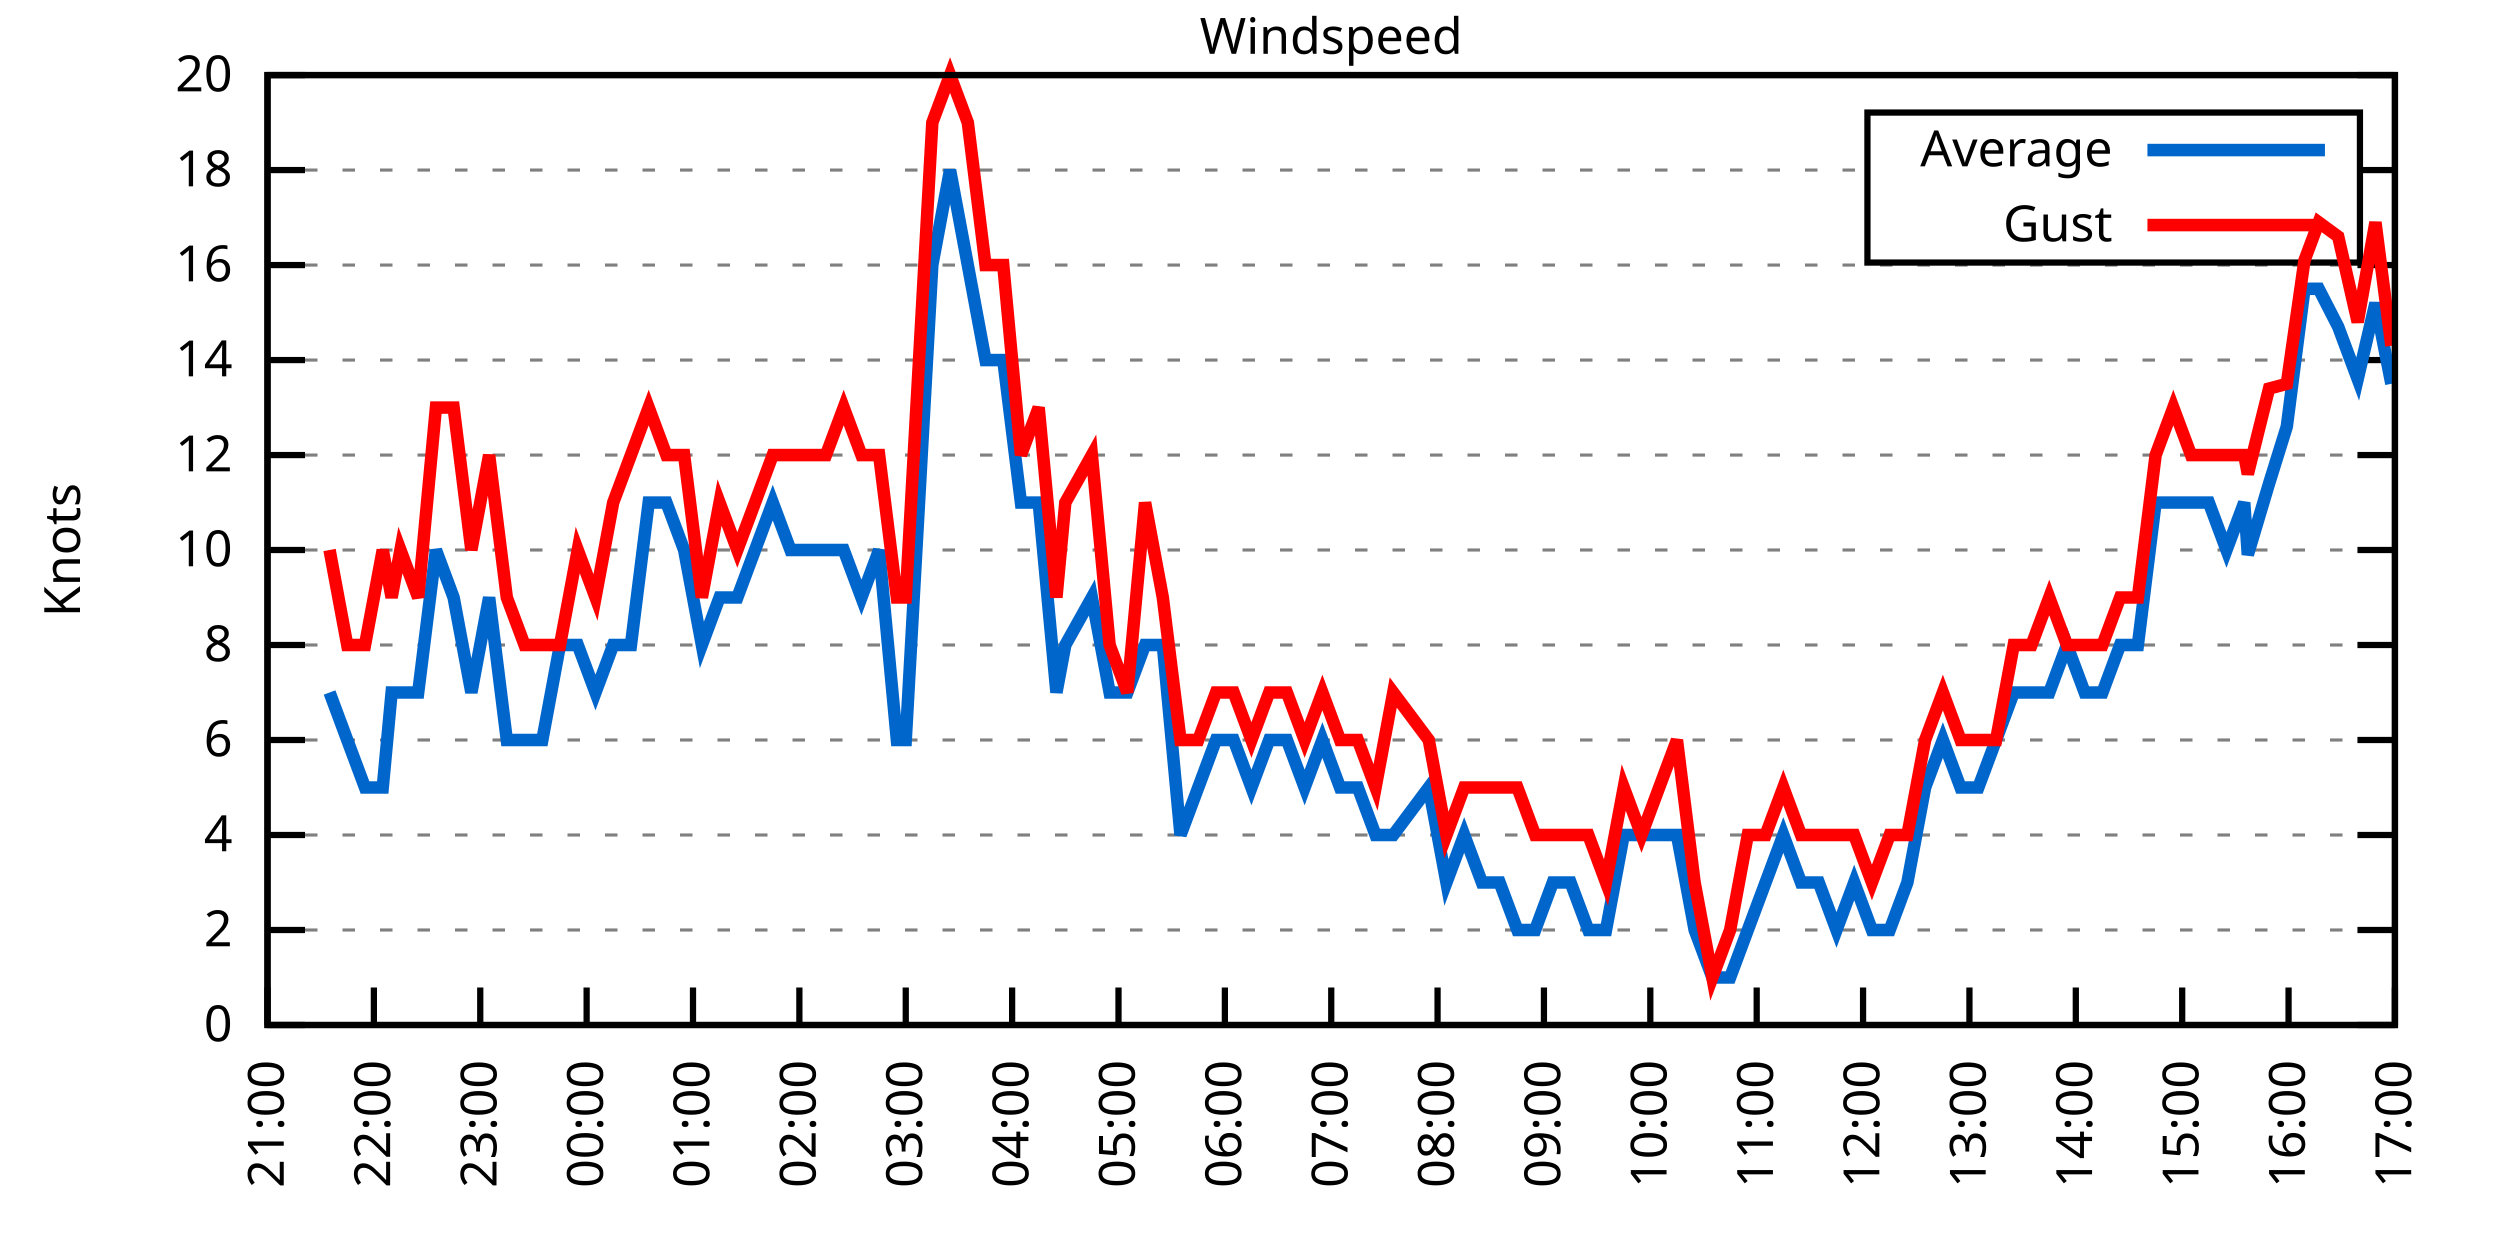
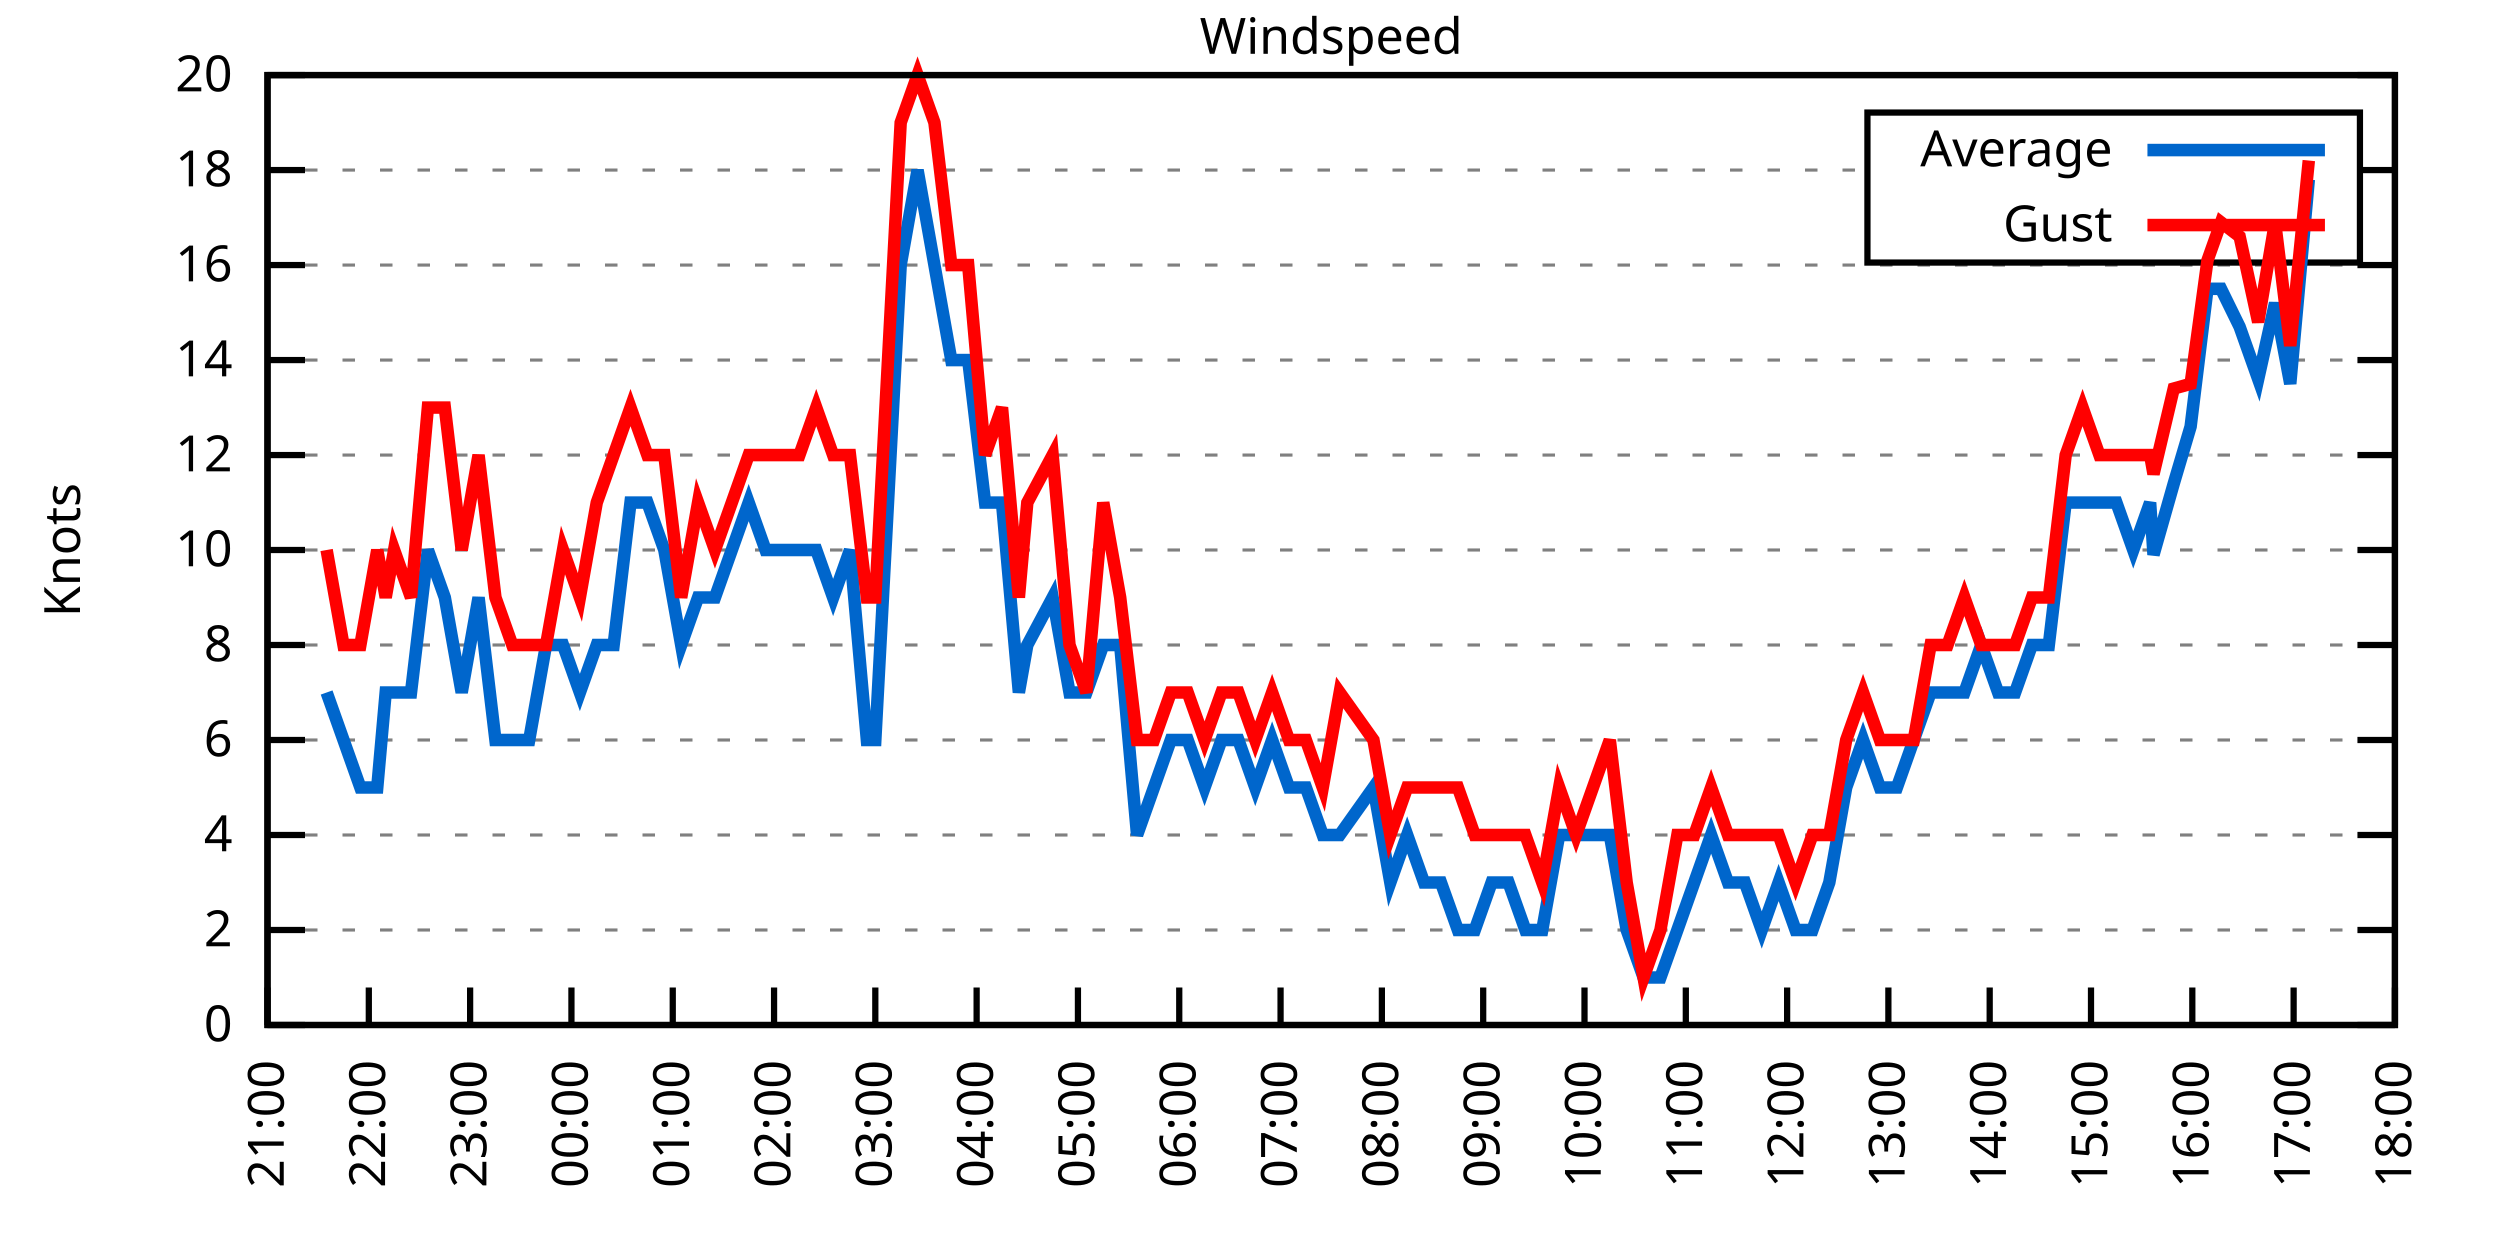
<svg xmlns="http://www.w3.org/2000/svg" xmlns:xlink="http://www.w3.org/1999/xlink" width="400" height="200" viewBox="0 0 400 200">
  <g id="gnuplot_canvas">
    <rect x="0" y="0" width="400" height="200" fill="none" />
    <defs>
      <circle id="gpDot" r="0.5" stroke-width="0.5" stroke="currentColor" />
      <path id="gpPt0" stroke-width="0.333" stroke="currentColor" d="M-1,0 h2 M0,-1 v2" />
      <path id="gpPt1" stroke-width="0.333" stroke="currentColor" d="M-1,-1 L1,1 M1,-1 L-1,1" />
      <path id="gpPt2" stroke-width="0.333" stroke="currentColor" d="M-1,0 L1,0 M0,-1 L0,1 M-1,-1 L1,1 M-1,1 L1,-1" />
      <rect id="gpPt3" stroke-width="0.333" stroke="currentColor" x="-1" y="-1" width="2" height="2" />
      <rect id="gpPt4" stroke-width="0.333" stroke="currentColor" fill="currentColor" x="-1" y="-1" width="2" height="2" />
      <circle id="gpPt5" stroke-width="0.333" stroke="currentColor" cx="0" cy="0" r="1" />
      <use xlink:href="#gpPt5" id="gpPt6" fill="currentColor" stroke="none" />
      <path id="gpPt7" stroke-width="0.333" stroke="currentColor" d="M0,-1.33 L-1.33,0.67 L1.33,0.67 z" />
      <use xlink:href="#gpPt7" id="gpPt8" fill="currentColor" stroke="none" />
      <use xlink:href="#gpPt7" id="gpPt9" stroke="currentColor" transform="rotate(180)" />
      <use xlink:href="#gpPt9" id="gpPt10" fill="currentColor" stroke="none" />
      <use xlink:href="#gpPt3" id="gpPt11" stroke="currentColor" transform="rotate(45)" />
      <use xlink:href="#gpPt11" id="gpPt12" fill="currentColor" stroke="none" />
      <path id="gpPt13" stroke-width="0.333" stroke="currentColor" d="M0,1.330 L1.265,0.411 L0.782,-1.067 L-0.782,-1.076 L-1.265,0.411 z" />
      <use xlink:href="#gpPt13" id="gpPt14" fill="currentColor" stroke="none" />
      <filter id="textbox" filterUnits="objectBoundingBox" x="0" y="0" height="1" width="1">
        <feFlood flood-color="white" flood-opacity="1" result="bgnd" />
        <feComposite in="SourceGraphic" in2="bgnd" operator="atop" />
      </filter>
      <filter id="greybox" filterUnits="objectBoundingBox" x="0" y="0" height="1" width="1">
        <feFlood flood-color="lightgrey" flood-opacity="1" result="grey" />
        <feComposite in="SourceGraphic" in2="grey" operator="atop" />
      </filter>
    </defs>
    <g fill="none" color="white" stroke="currentColor" stroke-width="1.00" stroke-linecap="butt" stroke-linejoin="miter">
</g>
    <g fill="none" color="black" stroke="currentColor" stroke-width="1.00" stroke-linecap="butt" stroke-linejoin="miter">
      <g stroke="none" shape-rendering="crispEdges">
        <polygon fill="rgb(255, 255, 255)" points="42.80,164.00 383.18,164.00 383.18,12.02 42.80,12.02 " />
      </g>
    </g>
    <g fill="none" color="black" stroke="currentColor" stroke-width="1.00" stroke-linecap="butt" stroke-linejoin="miter">
</g>
    <g fill="none" color="black" stroke="black" stroke-width="0.50" stroke-linecap="butt" stroke-linejoin="miter">
</g>
    <g fill="none" color="gray" stroke="currentColor" stroke-width="0.50" stroke-linecap="butt" stroke-linejoin="miter">
      <path stroke="gray" stroke-dasharray="2,4" class="gridline" d="M42.80,164.00 L383.19,164.00  " />
    </g>
    <g fill="none" color="gray" stroke="gray" stroke-width="1.00" stroke-linecap="butt" stroke-linejoin="miter">
</g>
    <g fill="none" color="black" stroke="currentColor" stroke-width="1.00" stroke-linecap="butt" stroke-linejoin="miter">
      <path stroke="black" d="M42.80,164.00 L48.80,164.00 M383.19,164.00 L377.19,164.00  " />
      <g transform="translate(37.20,166.60)" stroke="none" fill="black" font-family="Sans" font-size="8.00" text-anchor="end">
        <text>
          <tspan font-family="Sans"> 0</tspan>
        </text>
      </g>
    </g>
    <g fill="none" color="black" stroke="currentColor" stroke-width="1.00" stroke-linecap="butt" stroke-linejoin="miter">
</g>
    <g fill="none" color="black" stroke="black" stroke-width="0.50" stroke-linecap="butt" stroke-linejoin="miter">
</g>
    <g fill="none" color="gray" stroke="currentColor" stroke-width="0.50" stroke-linecap="butt" stroke-linejoin="miter">
      <path stroke="gray" stroke-dasharray="2,4" class="gridline" d="M42.80,148.80 L383.19,148.80  " />
    </g>
    <g fill="none" color="gray" stroke="gray" stroke-width="1.00" stroke-linecap="butt" stroke-linejoin="miter">
</g>
    <g fill="none" color="black" stroke="currentColor" stroke-width="1.00" stroke-linecap="butt" stroke-linejoin="miter">
      <path stroke="black" d="M42.80,148.80 L48.80,148.80 M383.19,148.80 L377.19,148.80  " />
      <g transform="translate(37.20,151.40)" stroke="none" fill="black" font-family="Sans" font-size="8.00" text-anchor="end">
        <text>
          <tspan font-family="Sans"> 2</tspan>
        </text>
      </g>
    </g>
    <g fill="none" color="black" stroke="currentColor" stroke-width="1.00" stroke-linecap="butt" stroke-linejoin="miter">
</g>
    <g fill="none" color="black" stroke="black" stroke-width="0.50" stroke-linecap="butt" stroke-linejoin="miter">
</g>
    <g fill="none" color="gray" stroke="currentColor" stroke-width="0.50" stroke-linecap="butt" stroke-linejoin="miter">
      <path stroke="gray" stroke-dasharray="2,4" class="gridline" d="M42.80,133.60 L383.19,133.60  " />
    </g>
    <g fill="none" color="gray" stroke="gray" stroke-width="1.00" stroke-linecap="butt" stroke-linejoin="miter">
</g>
    <g fill="none" color="black" stroke="currentColor" stroke-width="1.00" stroke-linecap="butt" stroke-linejoin="miter">
      <path stroke="black" d="M42.80,133.60 L48.80,133.60 M383.19,133.60 L377.19,133.60  " />
      <g transform="translate(37.20,136.20)" stroke="none" fill="black" font-family="Sans" font-size="8.00" text-anchor="end">
        <text>
          <tspan font-family="Sans"> 4</tspan>
        </text>
      </g>
    </g>
    <g fill="none" color="black" stroke="currentColor" stroke-width="1.00" stroke-linecap="butt" stroke-linejoin="miter">
</g>
    <g fill="none" color="black" stroke="black" stroke-width="0.50" stroke-linecap="butt" stroke-linejoin="miter">
</g>
    <g fill="none" color="gray" stroke="currentColor" stroke-width="0.50" stroke-linecap="butt" stroke-linejoin="miter">
      <path stroke="gray" stroke-dasharray="2,4" class="gridline" d="M42.80,118.40 L383.19,118.40  " />
    </g>
    <g fill="none" color="gray" stroke="gray" stroke-width="1.00" stroke-linecap="butt" stroke-linejoin="miter">
</g>
    <g fill="none" color="black" stroke="currentColor" stroke-width="1.00" stroke-linecap="butt" stroke-linejoin="miter">
      <path stroke="black" d="M42.80,118.40 L48.80,118.40 M383.19,118.40 L377.19,118.40  " />
      <g transform="translate(37.20,121.00)" stroke="none" fill="black" font-family="Sans" font-size="8.00" text-anchor="end">
        <text>
          <tspan font-family="Sans"> 6</tspan>
        </text>
      </g>
    </g>
    <g fill="none" color="black" stroke="currentColor" stroke-width="1.00" stroke-linecap="butt" stroke-linejoin="miter">
</g>
    <g fill="none" color="black" stroke="black" stroke-width="0.50" stroke-linecap="butt" stroke-linejoin="miter">
</g>
    <g fill="none" color="gray" stroke="currentColor" stroke-width="0.50" stroke-linecap="butt" stroke-linejoin="miter">
      <path stroke="gray" stroke-dasharray="2,4" class="gridline" d="M42.80,103.20 L383.19,103.20  " />
    </g>
    <g fill="none" color="gray" stroke="gray" stroke-width="1.00" stroke-linecap="butt" stroke-linejoin="miter">
</g>
    <g fill="none" color="black" stroke="currentColor" stroke-width="1.00" stroke-linecap="butt" stroke-linejoin="miter">
      <path stroke="black" d="M42.80,103.20 L48.80,103.20 M383.19,103.20 L377.19,103.20  " />
      <g transform="translate(37.20,105.80)" stroke="none" fill="black" font-family="Sans" font-size="8.00" text-anchor="end">
        <text>
          <tspan font-family="Sans"> 8</tspan>
        </text>
      </g>
    </g>
    <g fill="none" color="black" stroke="currentColor" stroke-width="1.00" stroke-linecap="butt" stroke-linejoin="miter">
</g>
    <g fill="none" color="black" stroke="black" stroke-width="0.50" stroke-linecap="butt" stroke-linejoin="miter">
</g>
    <g fill="none" color="gray" stroke="currentColor" stroke-width="0.50" stroke-linecap="butt" stroke-linejoin="miter">
      <path stroke="gray" stroke-dasharray="2,4" class="gridline" d="M42.80,88.00 L383.19,88.00  " />
    </g>
    <g fill="none" color="gray" stroke="gray" stroke-width="1.00" stroke-linecap="butt" stroke-linejoin="miter">
</g>
    <g fill="none" color="black" stroke="currentColor" stroke-width="1.00" stroke-linecap="butt" stroke-linejoin="miter">
      <path stroke="black" d="M42.80,88.00 L48.80,88.00 M383.19,88.00 L377.19,88.00  " />
      <g transform="translate(37.20,90.60)" stroke="none" fill="black" font-family="Sans" font-size="8.00" text-anchor="end">
        <text>
          <tspan font-family="Sans"> 10</tspan>
        </text>
      </g>
    </g>
    <g fill="none" color="black" stroke="currentColor" stroke-width="1.00" stroke-linecap="butt" stroke-linejoin="miter">
</g>
    <g fill="none" color="black" stroke="black" stroke-width="0.50" stroke-linecap="butt" stroke-linejoin="miter">
</g>
    <g fill="none" color="gray" stroke="currentColor" stroke-width="0.50" stroke-linecap="butt" stroke-linejoin="miter">
      <path stroke="gray" stroke-dasharray="2,4" class="gridline" d="M42.80,72.81 L383.19,72.81  " />
    </g>
    <g fill="none" color="gray" stroke="gray" stroke-width="1.00" stroke-linecap="butt" stroke-linejoin="miter">
</g>
    <g fill="none" color="black" stroke="currentColor" stroke-width="1.00" stroke-linecap="butt" stroke-linejoin="miter">
      <path stroke="black" d="M42.80,72.81 L48.80,72.81 M383.19,72.81 L377.19,72.81  " />
      <g transform="translate(37.20,75.41)" stroke="none" fill="black" font-family="Sans" font-size="8.00" text-anchor="end">
        <text>
          <tspan font-family="Sans"> 12</tspan>
        </text>
      </g>
    </g>
    <g fill="none" color="black" stroke="currentColor" stroke-width="1.00" stroke-linecap="butt" stroke-linejoin="miter">
</g>
    <g fill="none" color="black" stroke="black" stroke-width="0.50" stroke-linecap="butt" stroke-linejoin="miter">
</g>
    <g fill="none" color="gray" stroke="currentColor" stroke-width="0.50" stroke-linecap="butt" stroke-linejoin="miter">
      <path stroke="gray" stroke-dasharray="2,4" class="gridline" d="M42.80,57.61 L383.19,57.61  " />
    </g>
    <g fill="none" color="gray" stroke="gray" stroke-width="1.00" stroke-linecap="butt" stroke-linejoin="miter">
</g>
    <g fill="none" color="black" stroke="currentColor" stroke-width="1.00" stroke-linecap="butt" stroke-linejoin="miter">
      <path stroke="black" d="M42.80,57.61 L48.80,57.61 M383.19,57.61 L377.19,57.61  " />
      <g transform="translate(37.20,60.21)" stroke="none" fill="black" font-family="Sans" font-size="8.00" text-anchor="end">
        <text>
          <tspan font-family="Sans"> 14</tspan>
        </text>
      </g>
    </g>
    <g fill="none" color="black" stroke="currentColor" stroke-width="1.00" stroke-linecap="butt" stroke-linejoin="miter">
</g>
    <g fill="none" color="black" stroke="black" stroke-width="0.50" stroke-linecap="butt" stroke-linejoin="miter">
</g>
    <g fill="none" color="gray" stroke="currentColor" stroke-width="0.50" stroke-linecap="butt" stroke-linejoin="miter">
      <path stroke="gray" stroke-dasharray="2,4" class="gridline" d="M42.80,42.41 L383.19,42.41  " />
    </g>
    <g fill="none" color="gray" stroke="gray" stroke-width="1.00" stroke-linecap="butt" stroke-linejoin="miter">
</g>
    <g fill="none" color="black" stroke="currentColor" stroke-width="1.00" stroke-linecap="butt" stroke-linejoin="miter">
      <path stroke="black" d="M42.80,42.41 L48.80,42.41 M383.19,42.41 L377.19,42.41  " />
      <g transform="translate(37.20,45.01)" stroke="none" fill="black" font-family="Sans" font-size="8.00" text-anchor="end">
        <text>
          <tspan font-family="Sans"> 16</tspan>
        </text>
      </g>
    </g>
    <g fill="none" color="black" stroke="currentColor" stroke-width="1.00" stroke-linecap="butt" stroke-linejoin="miter">
</g>
    <g fill="none" color="black" stroke="black" stroke-width="0.50" stroke-linecap="butt" stroke-linejoin="miter">
</g>
    <g fill="none" color="gray" stroke="currentColor" stroke-width="0.50" stroke-linecap="butt" stroke-linejoin="miter">
      <path stroke="gray" stroke-dasharray="2,4" class="gridline" d="M42.80,27.21 L298.79,27.21 M377.59,27.21 L383.19,27.21  " />
    </g>
    <g fill="none" color="gray" stroke="gray" stroke-width="1.00" stroke-linecap="butt" stroke-linejoin="miter">
</g>
    <g fill="none" color="black" stroke="currentColor" stroke-width="1.00" stroke-linecap="butt" stroke-linejoin="miter">
      <path stroke="black" d="M42.80,27.21 L48.80,27.21 M383.19,27.21 L377.19,27.21  " />
      <g transform="translate(37.20,29.81)" stroke="none" fill="black" font-family="Sans" font-size="8.00" text-anchor="end">
        <text>
          <tspan font-family="Sans"> 18</tspan>
        </text>
      </g>
    </g>
    <g fill="none" color="black" stroke="currentColor" stroke-width="1.00" stroke-linecap="butt" stroke-linejoin="miter">
</g>
    <g fill="none" color="black" stroke="black" stroke-width="0.50" stroke-linecap="butt" stroke-linejoin="miter">
</g>
    <g fill="none" color="gray" stroke="currentColor" stroke-width="0.50" stroke-linecap="butt" stroke-linejoin="miter">
      <path stroke="gray" stroke-dasharray="2,4" class="gridline" d="M42.80,12.01 L383.19,12.01  " />
    </g>
    <g fill="none" color="gray" stroke="gray" stroke-width="1.00" stroke-linecap="butt" stroke-linejoin="miter">
</g>
    <g fill="none" color="black" stroke="currentColor" stroke-width="1.00" stroke-linecap="butt" stroke-linejoin="miter">
      <path stroke="black" d="M42.80,12.01 L48.80,12.01 M383.19,12.01 L377.19,12.01  " />
      <g transform="translate(37.20,14.61)" stroke="none" fill="black" font-family="Sans" font-size="8.00" text-anchor="end">
        <text>
          <tspan font-family="Sans"> 20</tspan>
        </text>
      </g>
    </g>
    <g fill="none" color="black" stroke="currentColor" stroke-width="1.00" stroke-linecap="butt" stroke-linejoin="miter">
      <path stroke="black" d="M42.80,164.00 L42.80,158.00  " />
      <g transform="translate(45.40,169.60) rotate(270.00)" stroke="none" fill="black" font-family="Sans" font-size="8.00" text-anchor="end">
        <text>
          <tspan font-family="Sans">21:00</tspan>
        </text>
      </g>
    </g>
    <g fill="none" color="black" stroke="currentColor" stroke-width="1.00" stroke-linecap="butt" stroke-linejoin="miter">
-       <path stroke="black" d="M59.82,164.00 L59.82,158.00  " />
-       <g transform="translate(62.42,169.60) rotate(270.00)" stroke="none" fill="black" font-family="Sans" font-size="8.00" text-anchor="end">
+       <path stroke="black" d="M59.01,164.00 L59.01,158.00  " />
+       <g transform="translate(61.61,169.60) rotate(270.00)" stroke="none" fill="black" font-family="Sans" font-size="8.00" text-anchor="end">
        <text>
          <tspan font-family="Sans">22:00</tspan>
        </text>
      </g>
    </g>
    <g fill="none" color="black" stroke="currentColor" stroke-width="1.00" stroke-linecap="butt" stroke-linejoin="miter">
-       <path stroke="black" d="M76.84,164.00 L76.84,158.00  " />
-       <g transform="translate(79.44,169.60) rotate(270.00)" stroke="none" fill="black" font-family="Sans" font-size="8.00" text-anchor="end">
+       <path stroke="black" d="M75.22,164.00 L75.22,158.00  " />
+       <g transform="translate(77.82,169.60) rotate(270.00)" stroke="none" fill="black" font-family="Sans" font-size="8.00" text-anchor="end">
        <text>
          <tspan font-family="Sans">23:00</tspan>
        </text>
      </g>
    </g>
    <g fill="none" color="black" stroke="currentColor" stroke-width="1.00" stroke-linecap="butt" stroke-linejoin="miter">
-       <path stroke="black" d="M93.86,164.00 L93.86,158.00  " />
-       <g transform="translate(96.46,169.60) rotate(270.00)" stroke="none" fill="black" font-family="Sans" font-size="8.00" text-anchor="end">
+       <path stroke="black" d="M91.43,164.00 L91.43,158.00  " />
+       <g transform="translate(94.03,169.60) rotate(270.00)" stroke="none" fill="black" font-family="Sans" font-size="8.00" text-anchor="end">
        <text>
          <tspan font-family="Sans">00:00</tspan>
        </text>
      </g>
    </g>
    <g fill="none" color="black" stroke="currentColor" stroke-width="1.00" stroke-linecap="butt" stroke-linejoin="miter">
-       <path stroke="black" d="M110.88,164.00 L110.88,158.00  " />
-       <g transform="translate(113.48,169.60) rotate(270.00)" stroke="none" fill="black" font-family="Sans" font-size="8.00" text-anchor="end">
+       <path stroke="black" d="M107.64,164.00 L107.64,158.00  " />
+       <g transform="translate(110.24,169.60) rotate(270.00)" stroke="none" fill="black" font-family="Sans" font-size="8.00" text-anchor="end">
        <text>
          <tspan font-family="Sans">01:00</tspan>
        </text>
      </g>
    </g>
    <g fill="none" color="black" stroke="currentColor" stroke-width="1.00" stroke-linecap="butt" stroke-linejoin="miter">
-       <path stroke="black" d="M127.90,164.00 L127.90,158.00  " />
-       <g transform="translate(130.50,169.60) rotate(270.00)" stroke="none" fill="black" font-family="Sans" font-size="8.00" text-anchor="end">
+       <path stroke="black" d="M123.85,164.00 L123.85,158.00  " />
+       <g transform="translate(126.45,169.60) rotate(270.00)" stroke="none" fill="black" font-family="Sans" font-size="8.00" text-anchor="end">
        <text>
          <tspan font-family="Sans">02:00</tspan>
        </text>
      </g>
    </g>
    <g fill="none" color="black" stroke="currentColor" stroke-width="1.00" stroke-linecap="butt" stroke-linejoin="miter">
-       <path stroke="black" d="M144.92,164.00 L144.92,158.00  " />
-       <g transform="translate(147.52,169.60) rotate(270.00)" stroke="none" fill="black" font-family="Sans" font-size="8.00" text-anchor="end">
+       <path stroke="black" d="M140.05,164.00 L140.05,158.00  " />
+       <g transform="translate(142.65,169.60) rotate(270.00)" stroke="none" fill="black" font-family="Sans" font-size="8.00" text-anchor="end">
        <text>
          <tspan font-family="Sans">03:00</tspan>
        </text>
      </g>
    </g>
    <g fill="none" color="black" stroke="currentColor" stroke-width="1.00" stroke-linecap="butt" stroke-linejoin="miter">
-       <path stroke="black" d="M161.94,164.00 L161.94,158.00  " />
-       <g transform="translate(164.54,169.60) rotate(270.00)" stroke="none" fill="black" font-family="Sans" font-size="8.00" text-anchor="end">
+       <path stroke="black" d="M156.26,164.00 L156.26,158.00  " />
+       <g transform="translate(158.86,169.60) rotate(270.00)" stroke="none" fill="black" font-family="Sans" font-size="8.00" text-anchor="end">
        <text>
          <tspan font-family="Sans">04:00</tspan>
        </text>
      </g>
    </g>
    <g fill="none" color="black" stroke="currentColor" stroke-width="1.00" stroke-linecap="butt" stroke-linejoin="miter">
-       <path stroke="black" d="M178.96,164.00 L178.96,158.00  " />
-       <g transform="translate(181.56,169.60) rotate(270.00)" stroke="none" fill="black" font-family="Sans" font-size="8.00" text-anchor="end">
+       <path stroke="black" d="M172.47,164.00 L172.47,158.00  " />
+       <g transform="translate(175.07,169.60) rotate(270.00)" stroke="none" fill="black" font-family="Sans" font-size="8.00" text-anchor="end">
        <text>
          <tspan font-family="Sans">05:00</tspan>
        </text>
      </g>
    </g>
    <g fill="none" color="black" stroke="currentColor" stroke-width="1.00" stroke-linecap="butt" stroke-linejoin="miter">
-       <path stroke="black" d="M195.98,164.00 L195.98,158.00  " />
-       <g transform="translate(198.58,169.60) rotate(270.00)" stroke="none" fill="black" font-family="Sans" font-size="8.00" text-anchor="end">
+       <path stroke="black" d="M188.68,164.00 L188.68,158.00  " />
+       <g transform="translate(191.28,169.60) rotate(270.00)" stroke="none" fill="black" font-family="Sans" font-size="8.00" text-anchor="end">
        <text>
          <tspan font-family="Sans">06:00</tspan>
        </text>
      </g>
    </g>
    <g fill="none" color="black" stroke="currentColor" stroke-width="1.00" stroke-linecap="butt" stroke-linejoin="miter">
-       <path stroke="black" d="M213.00,164.00 L213.00,158.00  " />
-       <g transform="translate(215.60,169.60) rotate(270.00)" stroke="none" fill="black" font-family="Sans" font-size="8.00" text-anchor="end">
+       <path stroke="black" d="M204.89,164.00 L204.89,158.00  " />
+       <g transform="translate(207.49,169.60) rotate(270.00)" stroke="none" fill="black" font-family="Sans" font-size="8.00" text-anchor="end">
        <text>
          <tspan font-family="Sans">07:00</tspan>
        </text>
      </g>
    </g>
    <g fill="none" color="black" stroke="currentColor" stroke-width="1.00" stroke-linecap="butt" stroke-linejoin="miter">
-       <path stroke="black" d="M230.01,164.00 L230.01,158.00  " />
-       <g transform="translate(232.61,169.60) rotate(270.00)" stroke="none" fill="black" font-family="Sans" font-size="8.00" text-anchor="end">
+       <path stroke="black" d="M221.10,164.00 L221.10,158.00  " />
+       <g transform="translate(223.70,169.60) rotate(270.00)" stroke="none" fill="black" font-family="Sans" font-size="8.00" text-anchor="end">
        <text>
          <tspan font-family="Sans">08:00</tspan>
        </text>
      </g>
    </g>
    <g fill="none" color="black" stroke="currentColor" stroke-width="1.00" stroke-linecap="butt" stroke-linejoin="miter">
-       <path stroke="black" d="M247.03,164.00 L247.03,158.00  " />
-       <g transform="translate(249.63,169.60) rotate(270.00)" stroke="none" fill="black" font-family="Sans" font-size="8.00" text-anchor="end">
+       <path stroke="black" d="M237.31,164.00 L237.31,158.00  " />
+       <g transform="translate(239.91,169.60) rotate(270.00)" stroke="none" fill="black" font-family="Sans" font-size="8.00" text-anchor="end">
        <text>
          <tspan font-family="Sans">09:00</tspan>
        </text>
      </g>
    </g>
    <g fill="none" color="black" stroke="currentColor" stroke-width="1.00" stroke-linecap="butt" stroke-linejoin="miter">
-       <path stroke="black" d="M264.05,164.00 L264.05,158.00  " />
-       <g transform="translate(266.65,169.60) rotate(270.00)" stroke="none" fill="black" font-family="Sans" font-size="8.00" text-anchor="end">
+       <path stroke="black" d="M253.52,164.00 L253.52,158.00  " />
+       <g transform="translate(256.12,169.60) rotate(270.00)" stroke="none" fill="black" font-family="Sans" font-size="8.00" text-anchor="end">
        <text>
          <tspan font-family="Sans">10:00</tspan>
        </text>
      </g>
    </g>
    <g fill="none" color="black" stroke="currentColor" stroke-width="1.00" stroke-linecap="butt" stroke-linejoin="miter">
-       <path stroke="black" d="M281.07,164.00 L281.07,158.00  " />
-       <g transform="translate(283.67,169.60) rotate(270.00)" stroke="none" fill="black" font-family="Sans" font-size="8.00" text-anchor="end">
+       <path stroke="black" d="M269.73,164.00 L269.73,158.00  " />
+       <g transform="translate(272.33,169.60) rotate(270.00)" stroke="none" fill="black" font-family="Sans" font-size="8.00" text-anchor="end">
        <text>
          <tspan font-family="Sans">11:00</tspan>
        </text>
      </g>
    </g>
    <g fill="none" color="black" stroke="currentColor" stroke-width="1.00" stroke-linecap="butt" stroke-linejoin="miter">
-       <path stroke="black" d="M298.09,164.00 L298.09,158.00  " />
-       <g transform="translate(300.69,169.60) rotate(270.00)" stroke="none" fill="black" font-family="Sans" font-size="8.00" text-anchor="end">
+       <path stroke="black" d="M285.94,164.00 L285.94,158.00  " />
+       <g transform="translate(288.54,169.60) rotate(270.00)" stroke="none" fill="black" font-family="Sans" font-size="8.00" text-anchor="end">
        <text>
          <tspan font-family="Sans">12:00</tspan>
        </text>
      </g>
    </g>
    <g fill="none" color="black" stroke="currentColor" stroke-width="1.00" stroke-linecap="butt" stroke-linejoin="miter">
-       <path stroke="black" d="M315.11,164.00 L315.11,158.00  " />
-       <g transform="translate(317.71,169.60) rotate(270.00)" stroke="none" fill="black" font-family="Sans" font-size="8.00" text-anchor="end">
+       <path stroke="black" d="M302.14,164.00 L302.14,158.00  " />
+       <g transform="translate(304.74,169.60) rotate(270.00)" stroke="none" fill="black" font-family="Sans" font-size="8.00" text-anchor="end">
        <text>
          <tspan font-family="Sans">13:00</tspan>
        </text>
      </g>
    </g>
    <g fill="none" color="black" stroke="currentColor" stroke-width="1.00" stroke-linecap="butt" stroke-linejoin="miter">
-       <path stroke="black" d="M332.13,164.00 L332.13,158.00  " />
-       <g transform="translate(334.73,169.60) rotate(270.00)" stroke="none" fill="black" font-family="Sans" font-size="8.00" text-anchor="end">
+       <path stroke="black" d="M318.35,164.00 L318.35,158.00  " />
+       <g transform="translate(320.95,169.60) rotate(270.00)" stroke="none" fill="black" font-family="Sans" font-size="8.00" text-anchor="end">
        <text>
          <tspan font-family="Sans">14:00</tspan>
        </text>
      </g>
    </g>
    <g fill="none" color="black" stroke="currentColor" stroke-width="1.00" stroke-linecap="butt" stroke-linejoin="miter">
-       <path stroke="black" d="M349.15,164.00 L349.15,158.00  " />
-       <g transform="translate(351.75,169.60) rotate(270.00)" stroke="none" fill="black" font-family="Sans" font-size="8.00" text-anchor="end">
+       <path stroke="black" d="M334.56,164.00 L334.56,158.00  " />
+       <g transform="translate(337.16,169.60) rotate(270.00)" stroke="none" fill="black" font-family="Sans" font-size="8.00" text-anchor="end">
        <text>
          <tspan font-family="Sans">15:00</tspan>
        </text>
      </g>
    </g>
    <g fill="none" color="black" stroke="currentColor" stroke-width="1.00" stroke-linecap="butt" stroke-linejoin="miter">
-       <path stroke="black" d="M366.17,164.00 L366.17,158.00  " />
-       <g transform="translate(368.77,169.60) rotate(270.00)" stroke="none" fill="black" font-family="Sans" font-size="8.00" text-anchor="end">
+       <path stroke="black" d="M350.77,164.00 L350.77,158.00  " />
+       <g transform="translate(353.37,169.60) rotate(270.00)" stroke="none" fill="black" font-family="Sans" font-size="8.00" text-anchor="end">
        <text>
          <tspan font-family="Sans">16:00</tspan>
+         </text>
+       </g>
+     </g>
+     <g fill="none" color="black" stroke="currentColor" stroke-width="1.00" stroke-linecap="butt" stroke-linejoin="miter">
+       <path stroke="black" d="M366.98,164.00 L366.98,158.00  " />
+       <g transform="translate(369.58,169.60) rotate(270.00)" stroke="none" fill="black" font-family="Sans" font-size="8.00" text-anchor="end">
+         <text>
+           <tspan font-family="Sans">17:00</tspan>
        </text>
      </g>
    </g>
    <g fill="none" color="black" stroke="currentColor" stroke-width="1.00" stroke-linecap="butt" stroke-linejoin="miter">
      <path stroke="black" d="M383.19,164.00 L383.19,158.00  " />
      <g transform="translate(385.79,169.60) rotate(270.00)" stroke="none" fill="black" font-family="Sans" font-size="8.00" text-anchor="end">
        <text>
-           <tspan font-family="Sans">17:00</tspan>
+           <tspan font-family="Sans">18:00</tspan>
        </text>
      </g>
    </g>
    <g fill="none" color="black" stroke="currentColor" stroke-width="1.00" stroke-linecap="butt" stroke-linejoin="miter">
</g>
    <g fill="none" color="black" stroke="currentColor" stroke-width="1.00" stroke-linecap="butt" stroke-linejoin="miter">
      <path stroke="black" d="M42.80,12.01 L42.80,164.00 L383.19,164.00 L383.19,12.01 L42.80,12.01 Z  " />
    </g>
    <g fill="none" color="black" stroke="currentColor" stroke-width="1.00" stroke-linecap="butt" stroke-linejoin="miter">
</g>
    <g fill="none" color="black" stroke="currentColor" stroke-width="1.00" stroke-linecap="butt" stroke-linejoin="miter">
      <path stroke="black" d="M298.79,42.01 L298.79,18.01 L377.59,18.01 L377.59,42.01 L298.79,42.01 Z  " />
    </g>
    <g id="Windspeed_plot_1">
      <g fill="none" color="white" stroke="black" stroke-width="2.00" stroke-linecap="butt" stroke-linejoin="miter">
</g>
      <g fill="none" color="black" stroke="currentColor" stroke-width="2.00" stroke-linecap="butt" stroke-linejoin="miter">
        <g transform="translate(337.99,26.61)" stroke="none" fill="black" font-family="Sans" font-size="8.00" text-anchor="end">
          <text>
            <tspan font-family="Sans">Average</tspan>
          </text>
        </g>
      </g>
      <g fill="none" color="black" stroke="currentColor" stroke-width="2.00" stroke-linecap="butt" stroke-linejoin="miter">
-         <path stroke="rgb(  0, 102, 204)" d="M343.59,24.01 L371.99,24.01 M52.73,110.80 L55.56,118.40 L58.40,126.00 L61.24,126.00 L62.66,110.80 L64.07,110.80   L66.91,110.80 L69.75,88.00 L72.58,95.60 L75.42,110.80 L78.26,95.60 L81.09,118.40 L83.93,118.40 L86.77,118.40   L89.60,103.20 L92.44,103.20 L95.28,110.80 L98.11,103.20 L100.95,103.20 L103.79,80.41 L106.62,80.41 L109.46,88.00   L112.30,103.20 L115.13,95.60 L117.97,95.60 L120.81,88.00 L123.64,80.41 L126.48,88.00 L129.32,88.00 L132.15,88.00   L134.99,88.00 L137.83,95.60 L140.66,88.00 L143.50,118.40 L144.92,118.40 L149.17,42.41 L152.01,27.21 L154.85,42.41   L157.68,57.61 L160.52,57.61 L163.35,80.41 L166.19,80.41 L169.03,110.80 L170.45,103.20 L174.70,95.60 L177.54,110.80   L180.37,110.80 L183.21,103.20 L186.05,103.20 L188.88,133.60 L191.72,126.00 L194.56,118.40 L197.39,118.40 L200.23,126.00   L203.07,118.40 L205.90,118.40 L208.74,126.00 L211.58,118.40 L214.41,126.00 L217.25,126.00 L220.09,133.60 L222.92,133.60   L228.60,126.00 L231.43,141.20 L234.27,133.60 L237.11,141.20 L239.94,141.20 L242.78,148.80 L245.62,148.80 L248.45,141.20   L251.29,141.20 L254.13,148.80 L256.96,148.80 L259.80,133.60 L262.64,133.60 L265.47,133.60 L268.31,133.60 L271.14,148.80   L273.98,156.40 L276.82,156.40 L279.65,148.80 L282.49,141.20 L285.33,133.60 L288.16,141.20 L291.00,141.20 L293.84,148.80   L296.67,141.20 L299.51,148.80 L302.35,148.80 L305.18,141.20 L308.02,126.00 L310.86,118.40 L313.69,126.00 L316.53,126.00   L319.37,118.40 L322.20,110.80 L325.04,110.80 L327.88,110.80 L330.71,103.20 L333.55,110.80 L336.39,110.80 L339.22,103.20   L342.06,103.20 L344.90,80.41 L347.73,80.41 L350.57,80.41 L353.41,80.41 L356.24,88.00 L359.08,80.41 L359.65,88.76   L363.05,77.37 L365.89,68.25 L368.72,46.21 L370.99,46.21 L374.11,52.29 L377.23,60.65 L380.07,48.49 L382.62,61.41    " />
+         <path stroke="rgb(  0, 102, 204)" d="M343.59,24.01 L371.99,24.01 M52.26,110.80 L54.96,118.40 L57.66,126.00 L60.36,126.00 L61.71,110.80 L63.06,110.80   L65.76,110.80 L68.46,88.00 L71.17,95.60 L73.87,110.80 L76.57,95.60 L79.27,118.40 L81.97,118.40 L84.67,118.40   L87.37,103.20 L90.08,103.20 L92.78,110.80 L95.48,103.20 L98.18,103.20 L100.88,80.41 L103.58,80.41 L106.29,88.00   L108.99,103.20 L111.69,95.60 L114.39,95.60 L117.09,88.00 L119.79,80.41 L122.49,88.00 L125.20,88.00 L127.90,88.00   L130.60,88.00 L133.30,95.60 L136.00,88.00 L138.70,118.40 L140.05,118.40 L144.11,42.41 L146.81,27.21 L149.51,42.41   L152.21,57.61 L154.91,57.61 L157.61,80.41 L160.32,80.41 L163.02,110.80 L164.37,103.20 L168.42,95.60 L171.12,110.80   L173.82,110.80 L176.52,103.20 L179.23,103.20 L181.93,133.60 L184.63,126.00 L187.33,118.40 L190.03,118.40 L192.73,126.00   L195.44,118.40 L198.14,118.40 L200.84,126.00 L203.54,118.40 L206.24,126.00 L208.94,126.00 L211.64,133.60 L214.35,133.60   L219.75,126.00 L222.45,141.20 L225.15,133.60 L227.85,141.20 L230.55,141.20 L233.26,148.80 L235.96,148.80 L238.66,141.20   L241.36,141.20 L244.06,148.80 L246.76,148.80 L249.47,133.60 L252.17,133.60 L254.87,133.60 L257.57,133.60 L260.27,148.80   L262.97,156.40 L265.67,156.40 L268.38,148.80 L271.08,141.20 L273.78,133.60 L276.48,141.20 L279.18,141.20 L281.88,148.80   L284.58,141.20 L287.29,148.80 L289.99,148.80 L292.69,141.20 L295.39,126.00 L298.09,118.40 L300.79,126.00 L303.50,126.00   L306.20,118.40 L308.90,110.80 L311.60,110.80 L314.30,110.80 L317.00,103.20 L319.70,110.80 L322.41,110.80 L325.11,103.20   L327.81,103.20 L330.51,80.41 L333.21,80.41 L335.91,80.41 L338.62,80.41 L341.32,88.00 L344.02,80.41 L344.56,88.76   L347.80,77.37 L350.50,68.25 L353.20,46.21 L355.36,46.21 L358.34,52.29 L361.31,60.65 L364.01,48.49 L366.44,61.41   L369.41,28.73  " />
      </g>
    </g>
    <g id="Windspeed_plot_2">
      <g fill="none" color="black" stroke="currentColor" stroke-width="2.00" stroke-linecap="butt" stroke-linejoin="miter">
        <g transform="translate(337.99,38.61)" stroke="none" fill="black" font-family="Sans" font-size="8.00" text-anchor="end">
          <text>
            <tspan font-family="Sans">Gust</tspan>
          </text>
        </g>
      </g>
      <g fill="none" color="black" stroke="currentColor" stroke-width="2.00" stroke-linecap="butt" stroke-linejoin="miter">
-         <path stroke="rgb(255,   0,   0)" d="M343.59,36.01 L371.99,36.01 M52.73,88.00 L55.56,103.20 L58.40,103.20 L61.24,88.00 L62.66,95.60 L64.07,88.00   L66.91,95.60 L69.75,65.21 L72.58,65.21 L75.42,88.00 L78.26,72.81 L81.09,95.60 L83.93,103.20 L86.77,103.20   L89.60,103.20 L92.44,88.00 L95.28,95.60 L98.11,80.41 L100.95,72.81 L103.79,65.21 L106.62,72.81 L109.46,72.81   L112.30,95.60 L115.13,80.41 L117.97,88.00 L120.81,80.41 L123.64,72.81 L126.48,72.81 L129.32,72.81 L132.15,72.81   L134.99,65.21 L137.83,72.81 L140.66,72.81 L143.50,95.60 L144.92,95.60 L149.17,19.61 L152.01,12.01 L154.85,19.61   L157.68,42.41 L160.52,42.41 L163.35,72.81 L166.19,65.21 L169.03,95.60 L170.45,80.41 L174.70,72.81 L177.54,103.20   L180.37,110.80 L183.21,80.41 L186.05,95.60 L188.88,118.40 L191.72,118.40 L194.56,110.80 L197.39,110.80 L200.23,118.40   L203.07,110.80 L205.90,110.80 L208.74,118.40 L211.58,110.80 L214.41,118.40 L217.25,118.40 L220.09,126.00 L222.92,110.80   L228.60,118.40 L231.43,133.60 L234.27,126.00 L237.11,126.00 L239.94,126.00 L242.78,126.00 L245.62,133.60 L248.45,133.60   L251.29,133.60 L254.13,133.60 L256.96,141.20 L259.80,126.00 L262.64,133.60 L265.47,126.00 L268.31,118.40 L271.14,141.20   L273.98,156.40 L276.82,148.80 L279.65,133.60 L282.49,133.60 L285.33,126.00 L288.16,133.60 L291.00,133.60 L293.84,133.60   L296.67,133.60 L299.51,141.20 L302.35,133.60 L305.18,133.60 L308.02,118.40 L310.86,110.80 L313.69,118.40 L316.53,118.40   L319.37,118.40 L322.20,103.20 L325.04,103.20 L327.88,95.60 L330.71,103.20 L333.55,103.20 L336.39,103.20 L339.22,95.60   L342.06,95.60 L344.90,72.81 L347.73,65.21 L350.57,72.81 L353.41,72.81 L356.24,72.81 L359.08,72.81 L359.65,75.85   L363.05,62.17 L365.89,61.41 L368.72,41.65 L370.99,35.57 L374.11,37.85 L377.23,51.53 L380.07,35.57 L382.62,55.33    " />
+         <path stroke="rgb(255,   0,   0)" d="M343.59,36.01 L371.99,36.01 M52.26,88.00 L54.96,103.20 L57.66,103.20 L60.36,88.00 L61.71,95.60 L63.06,88.00   L65.76,95.60 L68.46,65.21 L71.17,65.21 L73.87,88.00 L76.57,72.81 L79.27,95.60 L81.97,103.20 L84.67,103.20   L87.37,103.20 L90.08,88.00 L92.78,95.60 L95.48,80.41 L98.18,72.81 L100.88,65.21 L103.58,72.81 L106.29,72.81   L108.99,95.60 L111.69,80.41 L114.39,88.00 L117.09,80.41 L119.79,72.81 L122.49,72.81 L125.20,72.81 L127.90,72.81   L130.60,65.21 L133.30,72.81 L136.00,72.81 L138.70,95.60 L140.05,95.60 L144.11,19.61 L146.81,12.01 L149.51,19.61   L152.21,42.41 L154.91,42.41 L157.61,72.81 L160.32,65.21 L163.02,95.60 L164.37,80.41 L168.42,72.81 L171.12,103.20   L173.82,110.80 L176.52,80.41 L179.23,95.60 L181.93,118.40 L184.63,118.40 L187.33,110.80 L190.03,110.80 L192.73,118.40   L195.44,110.80 L198.14,110.80 L200.84,118.40 L203.54,110.80 L206.24,118.40 L208.94,118.40 L211.64,126.00 L214.35,110.80   L219.75,118.40 L222.45,133.60 L225.15,126.00 L227.85,126.00 L230.55,126.00 L233.26,126.00 L235.96,133.60 L238.66,133.60   L241.36,133.60 L244.06,133.60 L246.76,141.20 L249.47,126.00 L252.17,133.60 L254.87,126.00 L257.57,118.40 L260.27,141.20   L262.97,156.40 L265.67,148.80 L268.38,133.60 L271.08,133.60 L273.78,126.00 L276.48,133.60 L279.18,133.60 L281.88,133.60   L284.58,133.60 L287.29,141.20 L289.99,133.60 L292.69,133.60 L295.39,118.40 L298.09,110.80 L300.79,118.40 L303.50,118.40   L306.20,118.40 L308.90,103.20 L311.60,103.20 L314.30,95.60 L317.00,103.20 L319.70,103.20 L322.41,103.20 L325.11,95.60   L327.81,95.60 L330.51,72.81 L333.21,65.21 L335.91,72.81 L338.62,72.81 L341.32,72.81 L344.02,72.81 L344.56,75.85   L347.80,62.17 L350.50,61.41 L353.20,41.65 L355.36,35.57 L358.34,37.85 L361.31,51.53 L364.01,35.57 L366.44,55.33   L369.41,25.69  " />
      </g>
    </g>
    <g fill="none" color="black" stroke="currentColor" stroke-width="2.00" stroke-linecap="butt" stroke-linejoin="miter">
</g>
    <g fill="none" color="black" stroke="black" stroke-width="1.00" stroke-linecap="butt" stroke-linejoin="miter">
</g>
    <g fill="none" color="black" stroke="currentColor" stroke-width="1.00" stroke-linecap="butt" stroke-linejoin="miter">
      <path stroke="black" d="M42.80,12.01 L42.80,164.00 L383.19,164.00 L383.19,12.01 L42.80,12.01 Z  " />
      <g transform="translate(12.80,88.01) rotate(270.00)" stroke="none" fill="black" font-family="Sans" font-size="8.00" text-anchor="middle">
        <text>
          <tspan font-family="Sans">Knots</tspan>
        </text>
      </g>
    </g>
    <g fill="none" color="black" stroke="currentColor" stroke-width="1.00" stroke-linecap="butt" stroke-linejoin="miter">
</g>
    <g fill="none" color="black" stroke="currentColor" stroke-width="1.00" stroke-linecap="butt" stroke-linejoin="miter">
      <g transform="translate(212.99,8.61)" stroke="none" fill="black" font-family="Sans" font-size="8.00" text-anchor="middle">
        <text>
          <tspan font-family="Sans">Windspeed</tspan>
        </text>
      </g>
    </g>
    <g fill="none" color="black" stroke="currentColor" stroke-width="1.00" stroke-linecap="butt" stroke-linejoin="miter">
</g>
  </g>
</svg>
